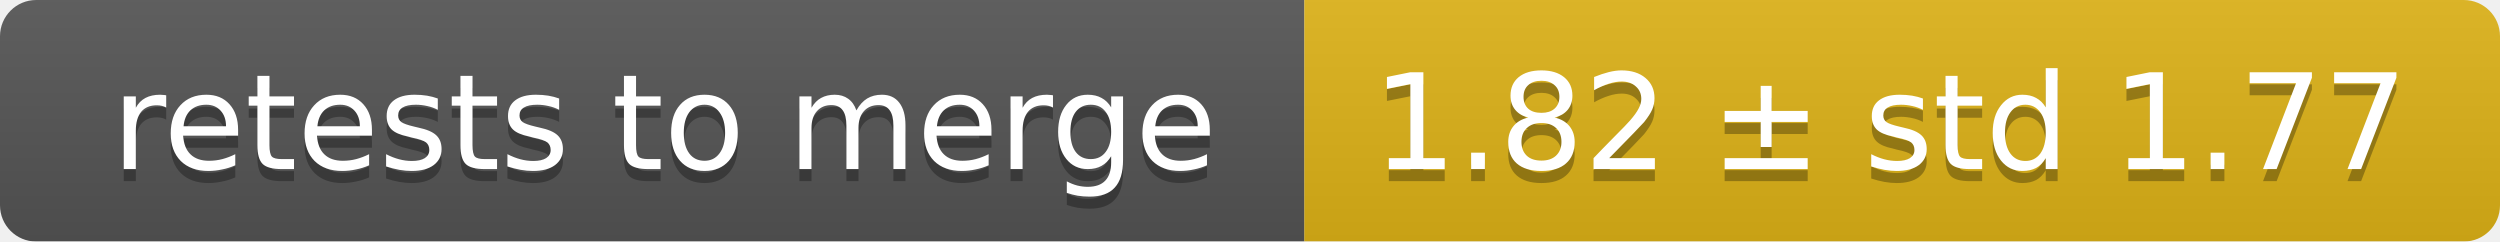
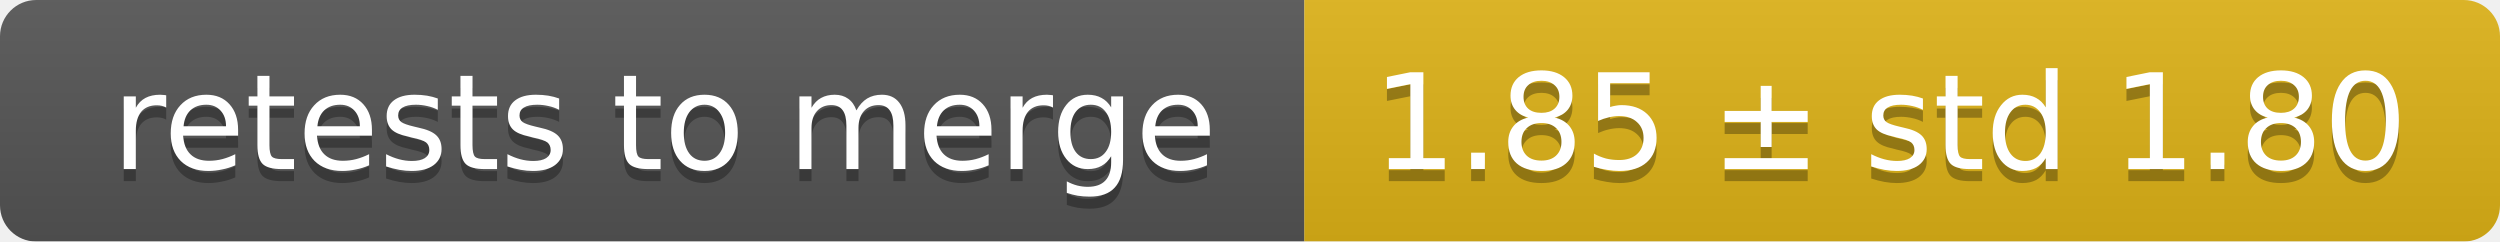
<svg xmlns="http://www.w3.org/2000/svg" width="207" height="20">
  <linearGradient id="smooth" x2="0" y2="100%">
    <stop offset="0" stop-color="#bbb" stop-opacity=".1" />
    <stop offset="1" stop-opacity=".1" />
  </linearGradient>
  <mask id="round">
    <rect width="207" height="20" rx="3" fill="#fff" />
  </mask>
  <g mask="url(#round)">
    <rect width="108" height="20" fill="#555" />
    <rect x="108" width="99" height="20" fill="#dfb317" />
    <rect width="207" height="20" fill="url(#smooth)" />
  </g>
  <g fill="#fff" text-anchor="middle" font-family="DejaVu Sans,Verdana,Geneva,sans-serif" font-size="11">
    <text x="55" y="15" fill="#010101" fill-opacity=".3">retests to merge</text>
    <text x="55" y="14">retests to merge</text>
-     <text x="156.5" y="15" fill="#010101" fill-opacity=".3">1.82 ± std 1.77</text>
-     <text x="156.5" y="14">1.82 ± std 1.77</text>
+     <text x="156.5" y="15" fill="#010101" fill-opacity=".3">1.85 ± std 1.80</text>
+     <text x="156.5" y="14">1.85 ± std 1.80</text>
  </g>
</svg>
